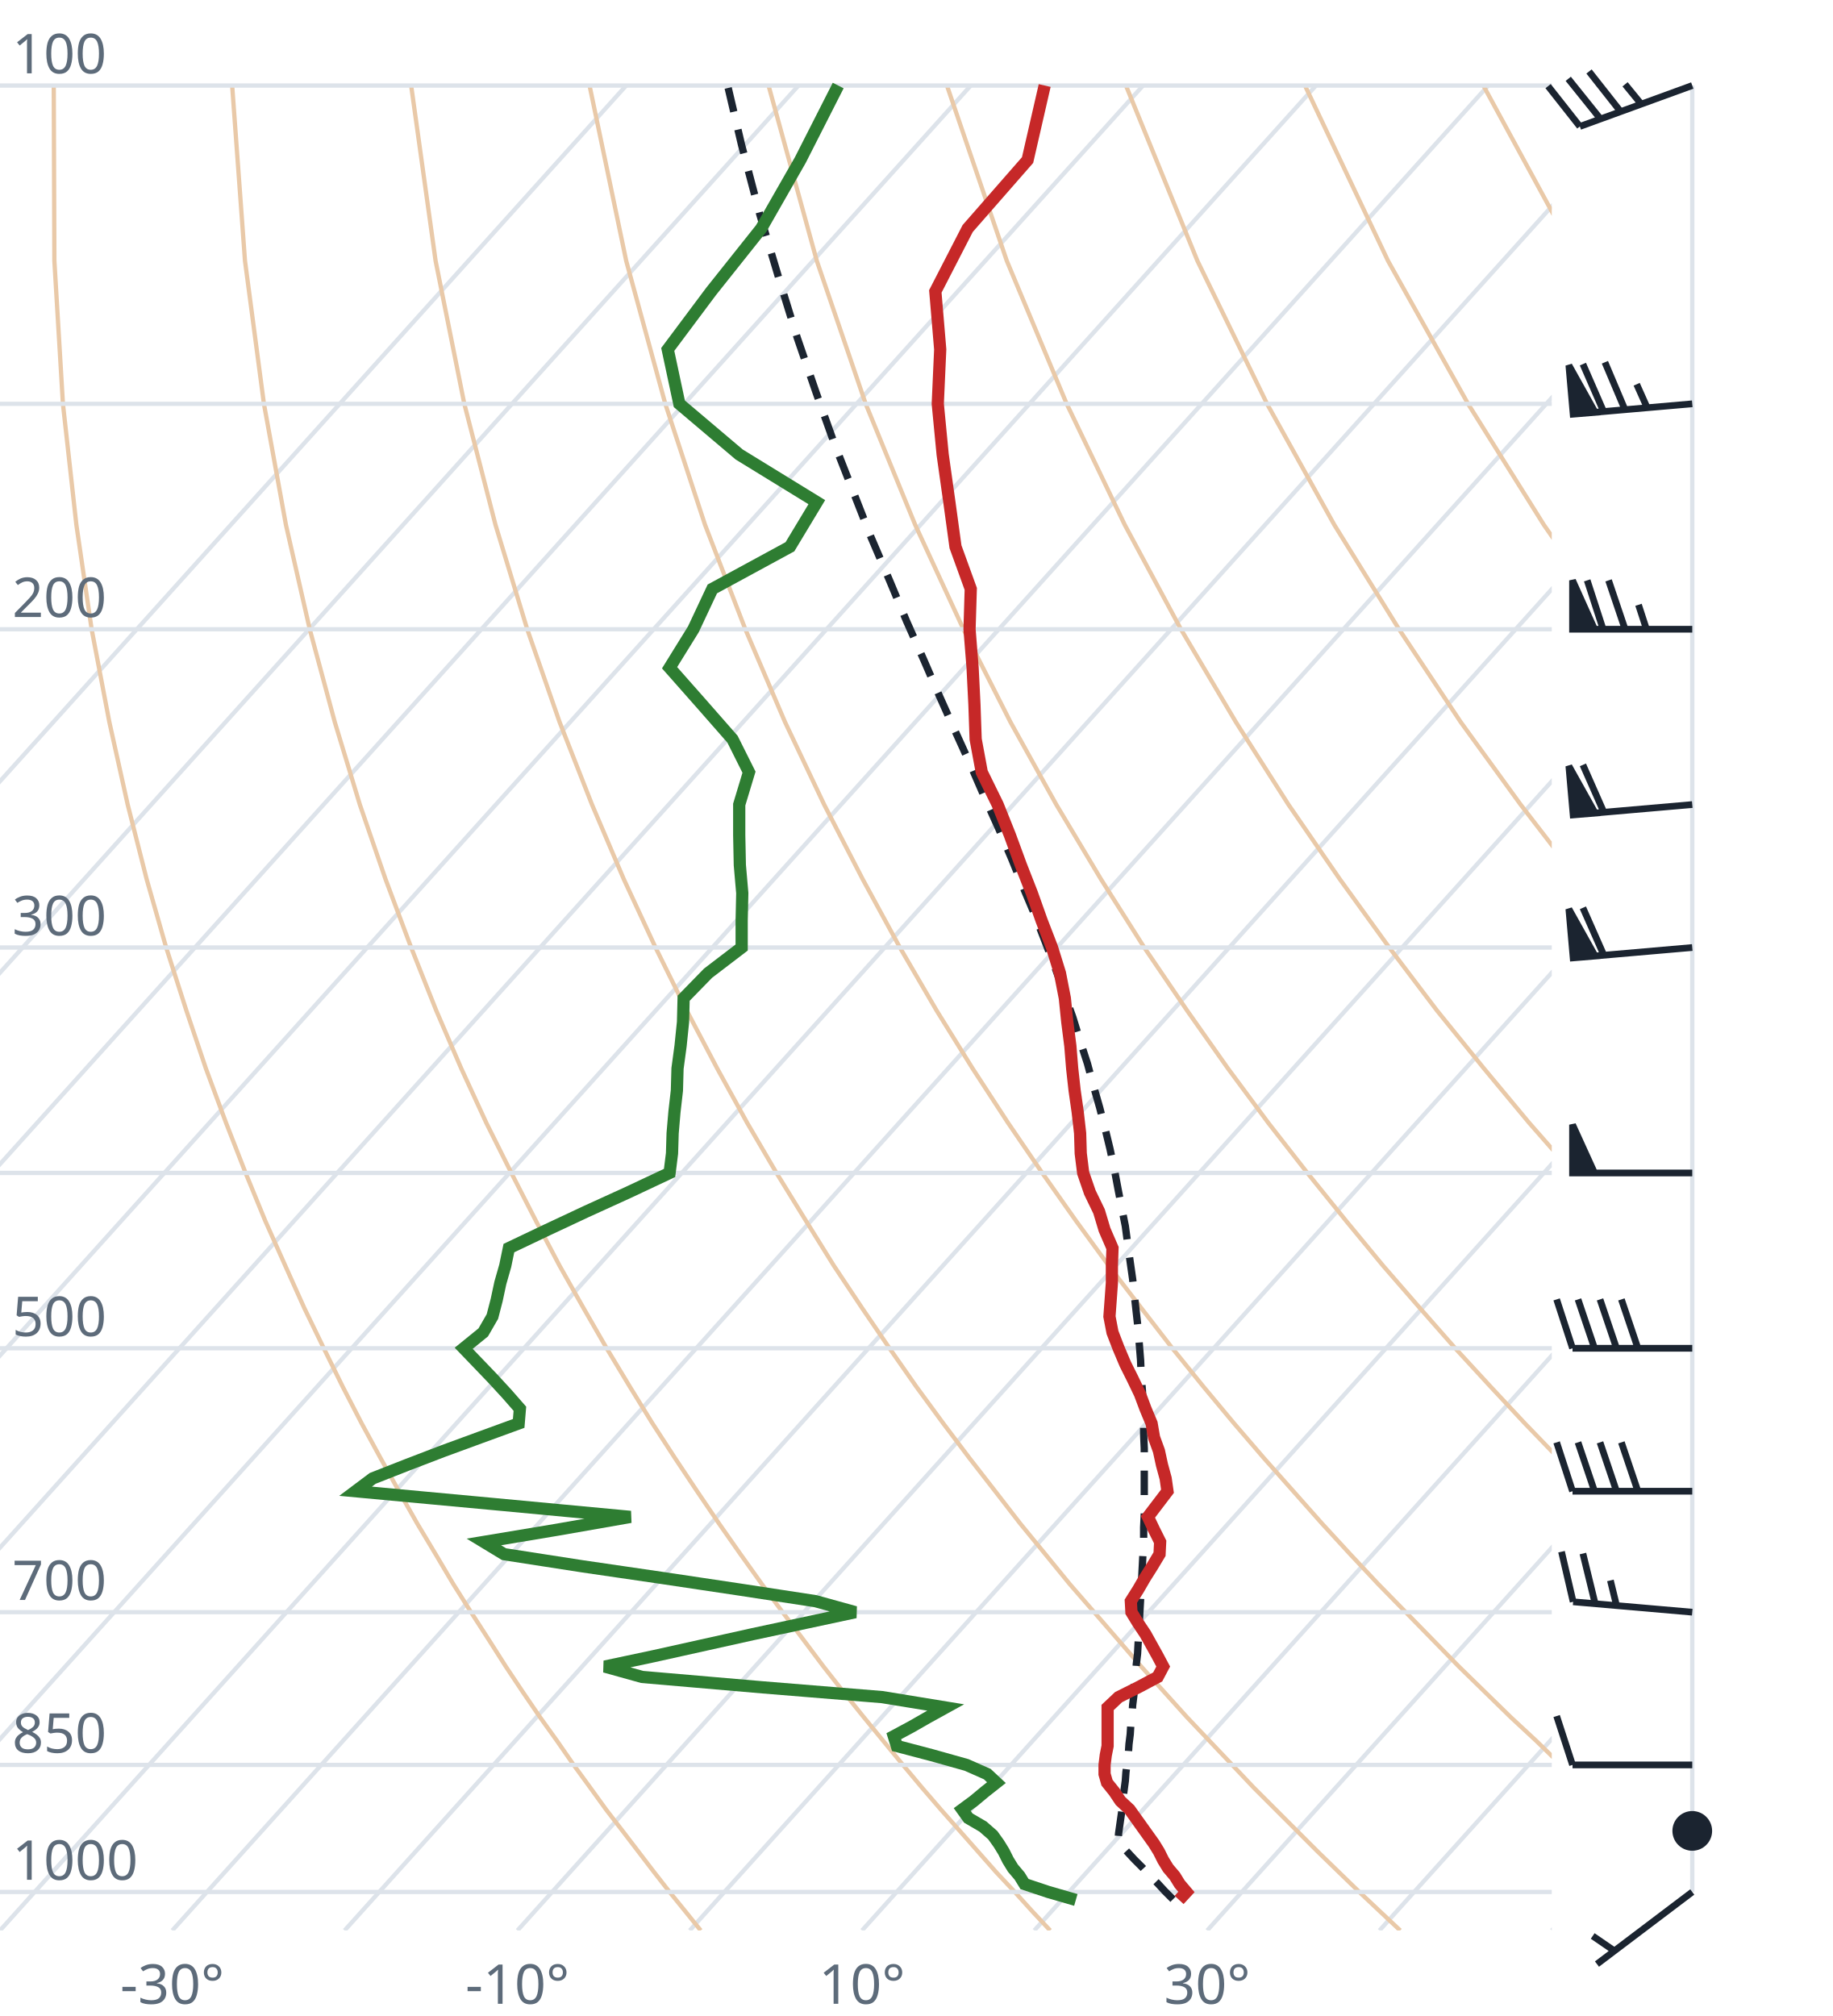
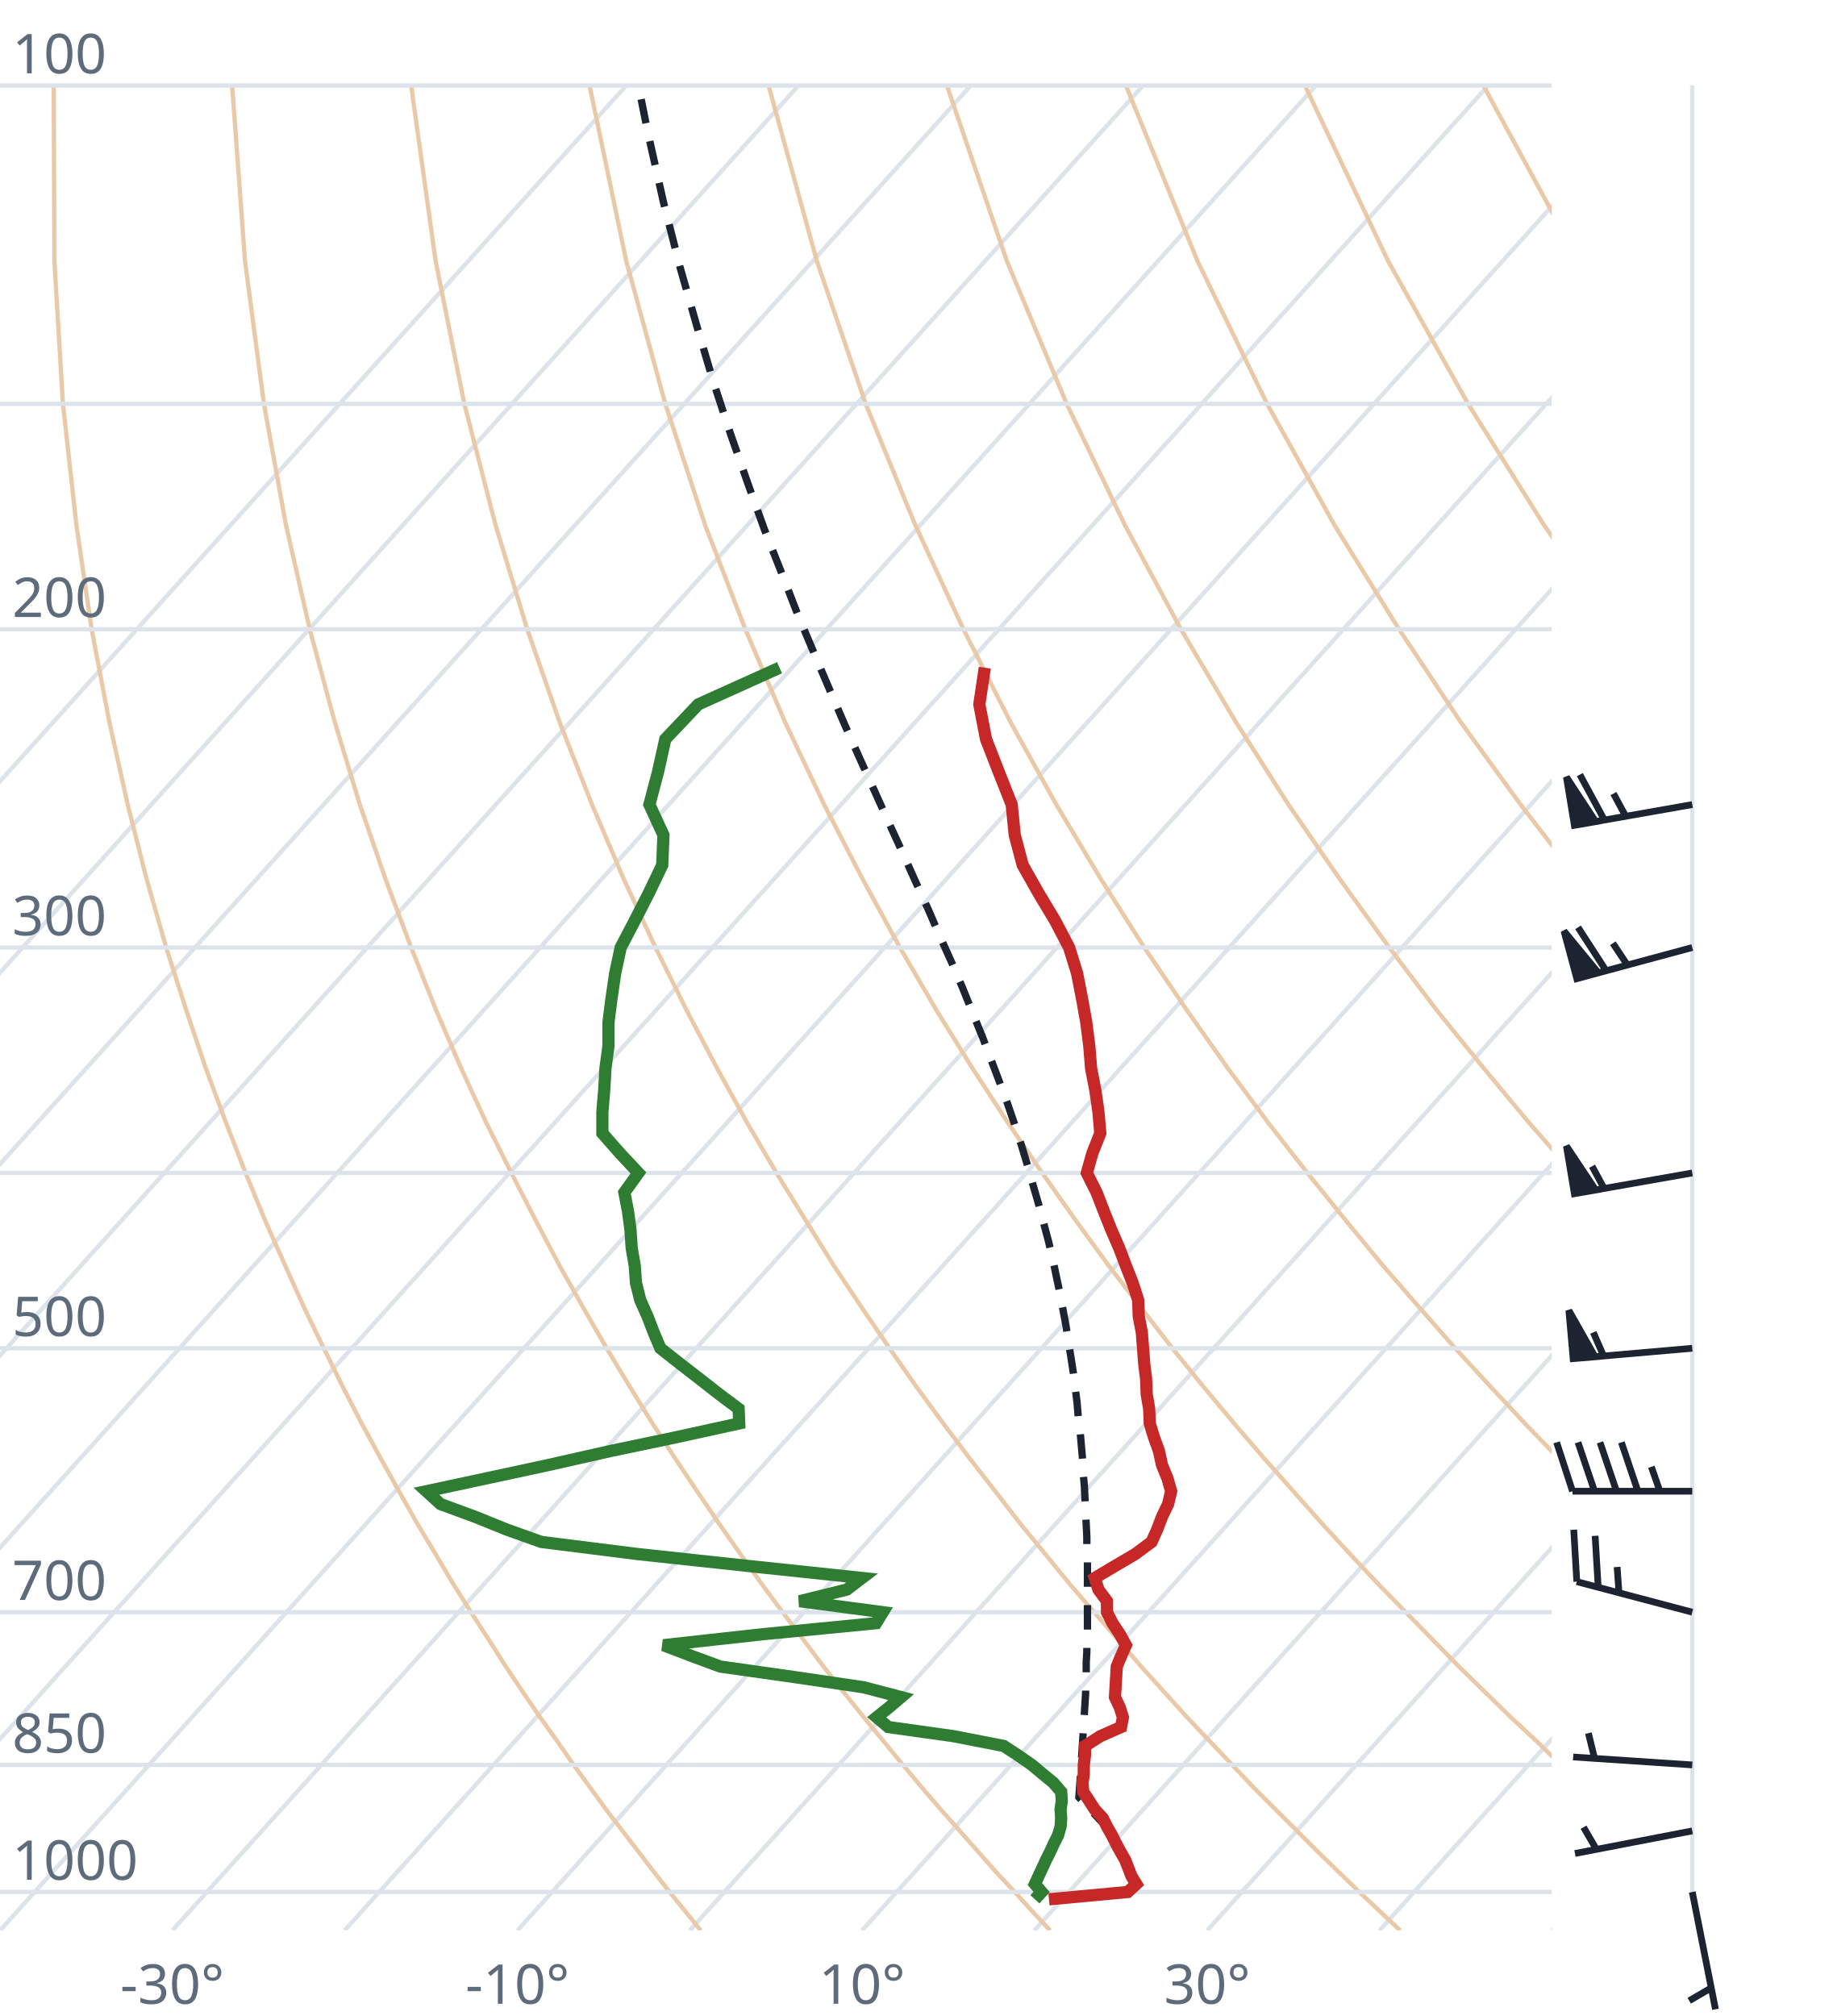
<svg xmlns="http://www.w3.org/2000/svg" viewBox="0 0 300 330" font-family="system-ui,sans-serif" font-size="9">
  <style>.g{stroke:#dde3ea;stroke-width:.7;fill:none}.ad{stroke:#e9c9a8;stroke-width:.7;fill:none}.t{stroke:#c62828;stroke-width:2;fill:none}.d{stroke:#2e7d32;stroke-width:2;fill:none}.pc{stroke:#1b2430;stroke-width:1.2;stroke-dasharray:4 3;fill:none}.barb{stroke:#1b2430;stroke-width:1.1;fill:#1b2430}text{fill:#5d6b7a}</style>
  <clipPath id="c">
    <rect x="0" y="0" width="254" height="316.0" />
  </clipPath>
  <g clip-path="url(#c)">
    <line class="g" x1="-169.3" y1="316.0" x2="102.5" y2="14.0" />
    <line class="g" x1="-141.1" y1="316.0" x2="130.7" y2="14.0" />
    <line class="g" x1="-112.9" y1="316.0" x2="158.9" y2="14.0" />
    <line class="g" x1="-84.7" y1="316.0" x2="187.1" y2="14.0" />
    <line class="g" x1="-56.4" y1="316.0" x2="215.4" y2="14.0" />
    <line class="g" x1="-28.2" y1="316.0" x2="243.6" y2="14.0" />
    <line class="g" x1="0.0" y1="316.0" x2="271.8" y2="14.0" />
    <line class="g" x1="28.2" y1="316.0" x2="300.0" y2="14.0" />
    <line class="g" x1="56.4" y1="316.0" x2="328.2" y2="14.0" />
    <line class="g" x1="84.7" y1="316.0" x2="356.5" y2="14.0" />
    <line class="g" x1="112.9" y1="316.0" x2="384.7" y2="14.0" />
    <line class="g" x1="141.1" y1="316.0" x2="412.9" y2="14.0" />
    <line class="g" x1="169.3" y1="316.0" x2="441.1" y2="14.0" />
    <line class="g" x1="197.6" y1="316.0" x2="469.4" y2="14.0" />
    <line class="g" x1="225.8" y1="316.0" x2="497.6" y2="14.0" />
    <line class="g" x1="254.0" y1="316.0" x2="525.8" y2="14.0" />
    <path class="ad" d="M114.7,316.0L112.2,312.9L109.6,309.7L107.1,306.5L104.5,303.1L101.9,299.7L99.2,296.2L96.6,292.6L93.9,288.9L91.2,285.0L88.4,281.1L85.6,277.0L82.8,272.8L80.0,268.4L77.1,263.9L74.2,259.3L71.3,254.4L68.3,249.4L65.3,244.1L62.3,238.7L59.2,233.0L56.1,227.0L53.0,220.7L49.8,214.1L46.7,207.2L43.4,199.8L40.2,192.0L37.0,183.8L33.7,174.9L30.5,165.4L27.2,155.1L24.0,143.9L20.9,131.7L17.9,118.2L15.0,103.0L12.5,85.9L10.3,66.1L8.9,42.7L8.8,14.0" />
    <path class="ad" d="M171.9,316.0L169.0,312.9L166.1,309.7L163.1,306.5L160.1,303.1L157.1,299.7L154.0,296.2L150.9,292.6L147.8,288.9L144.6,285.0L141.4,281.1L138.1,277.0L134.8,272.8L131.5,268.4L128.1,263.9L124.7,259.3L121.2,254.4L117.7,249.4L114.1,244.1L110.5,238.7L106.8,233.0L103.1,227.0L99.3,220.7L95.5,214.1L91.6,207.2L87.7,199.8L83.7,192.0L79.6,183.8L75.5,174.9L71.4,165.4L67.3,155.1L63.1,143.9L58.9,131.7L54.8,118.2L50.7,103.0L46.8,85.9L43.2,66.1L40.1,42.7L38.0,14.0" />
    <path class="ad" d="M229.2,316.0L225.9,312.9L222.5,309.7L219.2,306.5L215.7,303.1L212.3,299.7L208.8,296.2L205.2,292.6L201.7,288.9L198.0,285.0L194.3,281.1L190.6,277.0L186.8,272.8L183.0,268.4L179.1,263.9L175.1,259.3L171.1,254.4L167.0,249.4L162.9,244.1L158.7,238.7L154.4,233.0L150.0,227.0L145.6,220.7L141.1,214.1L136.5,207.2L131.9,199.8L127.1,192.0L122.3,183.8L117.4,174.9L112.4,165.4L107.3,155.1L102.1,143.9L96.9,131.7L91.6,118.2L86.3,103.0L81.1,85.9L76.0,66.1L71.3,42.7L67.3,14.0" />
    <path class="ad" d="M286.4,316.0L282.7,312.9L279.0,309.7L275.2,306.5L271.4,303.1L267.5,299.7L263.6,296.2L259.6,292.6L255.5,288.9L251.5,285.0L247.3,281.1L243.1,277.0L238.8,272.8L234.5,268.4L230.1,263.9L225.6,259.3L221.0,254.4L216.4,249.4L211.7,244.1L206.9,238.7L202.0,233.0L197.0,227.0L191.9,220.7L186.8,214.1L181.5,207.2L176.1,199.8L170.6,192.0L165.0,183.8L159.2,174.9L153.3,165.4L147.3,155.1L141.2,143.9L134.9,131.7L128.5,118.2L122.0,103.0L115.4,85.9L108.9,66.1L102.5,42.7L96.5,14.0" />
    <path class="ad" d="M343.6,316.0L339.5,312.9L335.4,309.7L331.2,306.5L327.0,303.1L322.7,299.7L318.3,296.2L313.9,292.6L309.4,288.9L304.9,285.0L300.3,281.1L295.6,277.0L290.8,272.8L286.0,268.4L281.0,263.9L276.0,259.3L270.9,254.4L265.7,249.4L260.5,244.1L255.1,238.7L249.6,233.0L244.0,227.0L238.2,220.7L232.4,214.1L226.4,207.2L220.3,199.8L214.0,192.0L207.6,183.8L201.0,174.9L194.3,165.4L187.3,155.1L180.2,143.9L172.9,131.7L165.4,118.2L157.7,103.0L149.8,85.9L141.7,66.1L133.7,42.7L125.8,14.0" />
    <path class="ad" d="M400.9,316.0L396.4,312.9L391.9,309.7L387.3,306.5L382.6,303.1L377.9,299.7L373.1,296.2L368.2,292.6L363.3,288.9L358.3,285.0L353.2,281.1L348.1,277.0L342.8,272.8L337.5,268.4L332.0,263.9L326.5,259.3L320.9,254.4L315.1,249.4L309.2,244.1L303.3,238.7L297.2,233.0L290.9,227.0L284.6,220.7L278.0,214.1L271.4,207.2L264.5,199.8L257.5,192.0L250.3,183.8L242.9,174.9L235.2,165.4L227.4,155.1L219.3,143.9L210.9,131.7L202.3,118.2L193.3,103.0L184.1,85.9L174.6,66.1L164.8,42.7L155.0,14.0" />
    <path class="ad" d="M458.1,316.0L453.2,312.9L448.3,309.7L443.3,306.5L438.2,303.1L433.1,299.7L427.9,296.2L422.6,292.6L417.2,288.9L411.7,285.0L406.2,281.1L400.5,277.0L394.8,272.8L389.0,268.4L383.0,263.9L376.9,259.3L370.8,254.4L364.5,249.4L358.0,244.1L351.5,238.7L344.8,233.0L337.9,227.0L330.9,220.7L323.7,214.1L316.3,207.2L308.7,199.8L300.9,192.0L292.9,183.8L284.7,174.9L276.2,165.4L267.4,155.1L258.3,143.9L248.9,131.7L239.1,118.2L229.0,103.0L218.4,85.9L207.4,66.1L196.0,42.7L184.3,14.0" />
    <path class="ad" d="M515.3,316.0L510.1,312.9L504.7,309.7L499.3,306.5L493.9,303.1L488.3,299.7L482.7,296.2L476.9,292.6L471.1,288.9L465.2,285.0L459.2,281.1L453.0,277.0L446.8,272.8L440.5,268.4L434.0,263.9L427.4,259.3L420.7,254.4L413.8,249.4L406.8,244.1L399.7,238.7L392.4,233.0L384.9,227.0L377.2,220.7L369.3,214.1L361.2,207.2L352.9,199.8L344.4,192.0L335.6,183.8L326.5,174.9L317.1,165.4L307.4,155.1L297.4,143.9L286.9,131.7L276.0,118.2L264.6,103.0L252.7,85.9L240.3,66.1L227.2,42.7L213.6,14.0" />
    <path class="ad" d="M572.6,316.0L566.9,312.9L561.2,309.7L555.4,306.5L549.5,303.1L543.5,299.7L537.4,296.2L531.3,292.6L525.0,288.9L518.6,285.0L512.1,281.1L505.5,277.0L498.8,272.8L491.9,268.4L485.0,263.9L477.9,259.3L470.6,254.4L463.2,249.4L455.6,244.1L447.9,238.7L439.9,233.0L431.8,227.0L423.5,220.7L415.0,214.1L406.2,207.2L397.2,199.8L387.9,192.0L378.3,183.8L368.4,174.9L358.1,165.4L347.5,155.1L336.4,143.9L324.9,131.7L312.9,118.2L300.3,103.0L287.1,85.9L273.1,66.1L258.4,42.7L242.8,14.0" />
    <path class="ad" d="M629.8,316.0L623.8,312.9L617.6,309.7L611.4,306.5L605.1,303.1L598.7,299.7L592.2,296.2L585.6,292.6L578.9,288.9L572.0,285.0L565.1,281.1L558.0,277.0L550.8,272.8L543.4,268.4L536.0,263.9L528.3,259.3L520.5,254.4L512.5,249.4L504.4,244.1L496.1,238.7L487.5,233.0L478.8,227.0L469.8,220.7L460.6,214.1L451.1,207.2L441.4,199.8L431.3,192.0L420.9,183.8L410.2,174.9L399.1,165.4L387.5,155.1L375.5,143.9L362.9,131.7L349.8,118.2L335.9,103.0L321.4,85.9L306.0,66.1L289.6,42.7L272.1,14.0" />
    <line class="g" x1="0" y1="309.7" x2="254" y2="309.7" />
    <line class="g" x1="0" y1="288.9" x2="254" y2="288.9" />
    <line class="g" x1="0" y1="263.9" x2="254" y2="263.9" />
    <line class="g" x1="0" y1="220.7" x2="254" y2="220.7" />
    <line class="g" x1="0" y1="192.0" x2="254" y2="192.0" />
    <line class="g" x1="0" y1="155.1" x2="254" y2="155.1" />
    <line class="g" x1="0" y1="103.0" x2="254" y2="103.0" />
    <line class="g" x1="0" y1="66.1" x2="254" y2="66.1" />
    <line class="g" x1="0" y1="14.0" x2="254" y2="14.0" />
-     <path class="pc" d="M192.0,310.9L190.7,309.6L189.5,308.3L188.2,307.0L187.0,305.7L185.7,304.4L184.4,303.0L183.1,301.6L183.0,301.5L183.1,300.1L183.3,298.7L183.5,297.3L183.7,295.9L183.8,294.5L184.0,293.0L184.2,291.5L184.3,290.1L184.5,288.5L184.7,287.0L184.8,285.5L185.0,283.9L185.1,282.3L185.3,280.7L185.4,279.1L185.6,277.5L185.7,275.8L185.9,274.1L186.0,272.4L186.2,270.7L186.3,268.9L186.4,267.2L186.5,265.4L186.6,263.5L186.7,261.7L186.8,259.8L186.9,257.9L187.0,256.0L187.1,254.0L187.2,252.0L187.2,250.0L187.3,247.9L187.3,245.8L187.3,243.7L187.3,241.5L187.3,239.3L187.3,237.1L187.2,234.8L187.2,232.5L187.1,230.1L187.0,227.7L186.8,225.2L186.7,222.7L186.5,220.2L186.3,217.6L186.0,214.9L185.7,212.2L185.4,209.4L185.0,206.6L184.6,203.7L184.2,200.7L183.6,197.7L183.0,194.6L182.4,191.4L181.7,188.1L180.9,184.8L180.0,181.3L179.0,177.8L178.0,174.1L176.8,170.4L175.6,166.5L174.2,162.6L172.7,158.4L171.1,154.2L169.4,149.8L167.5,145.3L165.6,140.6L163.5,135.7L161.2,130.6L158.9,125.3L156.4,119.8L153.8,114.0L151.2,108.0L148.4,101.7L145.6,95.0L142.6,88.0L139.7,80.6L136.6,72.7L133.6,64.3L130.5,55.3L127.5,45.6L124.4,35.2L121.4,23.8L119.1,14.0" />
-     <path class="t" d="M193.0,311.0L194.2,309.7L193.1,308.4L192.3,307.1L191.2,305.8L190.4,304.5L189.7,303.1L188.9,301.8L187.9,300.4L186.9,299.0L185.9,297.6L184.9,296.2L183.4,294.8L182.4,293.3L181.2,291.8L180.8,290.4L180.8,288.9L181.0,287.3L181.3,285.8L181.3,284.2L181.3,282.7L181.3,281.1L181.3,279.5L183.1,277.8L186.3,276.2L189.5,274.5L190.4,272.8L189.5,271.1L188.5,269.3L187.5,267.5L186.3,265.7L185.2,263.9L185.1,262.1L186.3,260.2L187.4,258.3L188.6,256.4L189.8,254.4L189.9,252.4L188.9,250.4L187.9,248.3L189.5,246.2L191.1,244.1L190.8,242.0L190.2,239.8L189.7,237.5L188.9,235.3L188.5,233.0L187.5,230.6L186.6,228.2L185.4,225.7L184.2,223.3L183.1,220.7L182.1,218.1L181.6,215.5L181.8,212.8L182.0,210.0L182.0,207.2L182.1,204.3L180.8,201.3L179.9,198.3L178.4,195.2L177.3,192.0L176.9,188.8L176.8,185.5L176.4,182.0L175.9,178.5L175.5,174.9L175.2,171.2L174.7,167.3L174.3,163.4L173.5,159.3L172.2,155.1L170.5,150.7L168.9,146.2L167.1,141.6L165.3,136.7L163.3,131.7L160.7,126.4L159.7,121.0L159.5,115.3L159.2,109.3L158.7,103.0L158.9,96.4L156.4,89.5L155.4,82.2L154.3,74.4L153.5,66.1L153.9,57.2L153.1,47.7L158.4,37.4L168.2,26.2L171.0,14.0" />
-     <path class="d" d="M176.1,311.0L171.6,309.7L167.7,308.4L166.9,307.1L165.8,305.8L165.0,304.5L164.3,303.1L163.5,301.8L162.5,300.4L160.9,299.0L158.5,297.6L157.5,296.2L159.4,294.8L161.2,293.3L163.1,291.8L161.6,290.4L158.2,288.9L152.5,287.3L146.8,285.8L146.3,284.2L149.1,282.7L151.9,281.1L154.8,279.5L144.4,277.8L124.8,276.2L105.1,274.5L99.0,272.8L107.0,271.1L115.1,269.3L123.2,267.5L131.6,265.7L140.0,263.9L133.5,262.1L121.1,260.2L108.4,258.3L95.4,256.4L82.5,254.4L79.2,252.4L91.2,250.4L103.2,248.3L80.8,246.2L58.2,244.1L61.0,242.0L66.6,239.8L72.6,237.5L78.6,235.3L84.9,233.0L85.1,230.6L83.0,228.2L80.7,225.7L78.4,223.3L75.9,220.7L79.1,218.1L80.6,215.5L81.3,212.8L81.9,210.0L82.7,207.2L83.3,204.3L89.6,201.3L96.0,198.3L102.8,195.2L109.6,192.0L110.0,188.8L110.1,185.5L110.4,182.0L110.8,178.5L110.9,174.9L111.4,171.2L111.8,167.3L111.9,163.4L115.9,159.3L121.4,155.1L121.4,150.7L121.5,146.2L121.1,141.6L121.0,136.7L121.0,131.7L122.6,126.4L119.9,121.0L114.9,115.3L109.6,109.3L113.5,103.0L116.6,96.4L129.3,89.5L133.7,82.2L121.0,74.4L111.2,66.1L109.3,57.2L116.4,47.7L124.6,37.4L131.0,26.2L137.2,14.0" />
+     <path class="pc" d="M181.7,299.7L180.4,298.3L179.1,296.9L177.8,295.5L176.6,294.2L176.7,292.7L176.8,291.3L176.9,289.8L177.0,288.3L177.1,286.7L177.2,285.2L177.3,283.6L177.4,282.0L177.5,280.4L177.6,278.8L177.7,277.2L177.7,275.5L177.8,273.8L177.8,272.1L177.9,270.4L177.9,268.6L178.0,266.8L178.0,265.0L178.0,263.2L178.0,261.3L178.0,259.4L178.0,257.5L178.0,255.6L177.9,253.6L177.9,251.6L177.8,249.6L177.7,247.5L177.6,245.4L177.5,243.3L177.3,241.1L177.2,238.9L177.0,236.6L176.8,234.3L176.5,232.0L176.3,229.6L176.0,227.2L175.7,224.8L175.3,222.2L174.9,219.7L174.5,217.1L174.0,214.4L173.5,211.7L172.9,208.9L172.3,206.0L171.6,203.1L170.8,200.1L170.0,197.1L169.1,194.0L168.2,190.8L167.2,187.5L166.1,184.1L164.9,180.6L163.6,177.1L162.2,173.4L160.8,169.7L159.2,165.8L157.6,161.8L155.8,157.6L153.9,153.4L152.0,149.0L149.9,144.4L147.8,139.7L145.5,134.7L143.2,129.6L140.8,124.3L138.3,118.7L135.8,112.9L133.2,106.8L130.5,100.4L127.9,93.7L125.1,86.6L122.4,79.1L119.6,71.1L116.8,62.6L114.1,53.5L111.3,43.7L108.6,33.1L106.0,21.5L104.5,14.0" />
+     <path class="t" d="M171.7,310.9L184.6,309.7L186.0,308.4L185.2,307.1L184.7,305.8L184.2,304.5L183.4,303.1L182.7,301.8L182.0,300.4L181.2,299.0L180.5,297.6L179.2,296.2L178.3,294.8L177.3,293.3L177.2,291.8L177.4,290.4L177.4,288.9L177.6,287.3L177.6,285.8L180.1,284.2L183.5,282.7L183.8,281.1L183.3,279.5L182.5,277.8L182.6,276.2L182.7,274.5L182.8,272.8L183.5,271.1L184.3,269.3L183.3,267.5L182.1,265.7L181.2,263.9L181.2,262.1L179.8,260.2L179.2,258.3L182.4,256.4L185.8,254.4L188.5,252.4L189.4,250.4L190.2,248.3L191.2,246.2L191.7,244.1L191.1,242.0L190.2,239.8L189.7,237.5L188.9,235.3L188.2,233.0L188.1,230.6L187.7,228.2L187.6,225.7L187.3,223.3L187.1,220.7L186.9,218.1L186.4,215.5L186.3,212.8L185.4,210.0L184.3,207.2L183.2,204.3L181.9,201.3L180.7,198.3L179.5,195.2L177.9,192.0L178.8,188.8L180.1,185.5L179.8,182.0L179.3,178.5L178.6,174.9L178.3,171.2L177.8,167.3L177.1,163.4L176.3,159.3L175.0,155.1L172.7,150.7L170.0,146.2L167.4,141.6L166.1,136.7L165.6,131.7L163.5,126.4L161.4,121.0L160.3,115.3L161.2,109.3" />
+     <path class="d" d="M169.4,310.9L170.5,309.7L169.4,308.4L170.0,307.1L170.6,305.8L171.2,304.5L171.9,303.1L172.5,301.8L173.2,300.4L173.6,299.0L173.7,297.6L173.6,296.2L173.8,294.8L173.7,293.3L172.4,291.8L170.7,290.4L168.9,288.9L166.6,287.3L164.3,285.8L156.1,284.2L145.4,282.7L143.5,281.1L145.5,279.5L147.5,277.8L141.4,276.2L129.9,274.5L117.9,272.8L113.3,271.1L108.6,269.3L124.9,267.5L143.4,265.7L144.5,263.9L130.9,262.1L138.6,260.2L141.1,258.3L123.1,256.4L104.5,254.4L88.6,252.4L83.0,250.4L77.8,248.3L72.1,246.2L69.8,244.1L79.6,242.0L89.8,239.8L100.0,237.5L110.5,235.3L121.0,233.0L120.9,230.6L117.7,228.2L114.5,225.7L111.4,223.3L108.1,220.7L107.0,218.1L106.0,215.5L104.8,212.8L104.1,210.0L103.9,207.2L103.4,204.3L103.2,201.3L102.8,198.3L102.2,195.2L104.5,192.0L101.5,188.8L98.6,185.5L98.6,182.0L98.9,178.5L99.1,174.9L99.6,171.2L99.6,167.3L100.1,163.4L100.7,159.3L101.6,155.1L103.9,150.7L106.2,146.2L108.4,141.6L108.6,136.7L106.3,131.7L107.7,126.4L108.9,121.0L114.3,115.3L127.6,109.3" />
  </g>
  <text x="2" y="307.7">1000</text>
  <text x="2" y="286.9">850</text>
  <text x="2" y="261.9">700</text>
  <text x="2" y="218.7">500</text>
  <text x="2" y="153.1">300</text>
  <text x="2" y="101.0">200</text>
  <text x="2" y="12.0">100</text>
  <text x="28.2" y="328" text-anchor="middle">-30°</text>
  <text x="84.7" y="328" text-anchor="middle">-10°</text>
  <text x="141.1" y="328" text-anchor="middle">10°</text>
  <text x="197.6" y="328" text-anchor="middle">30°</text>
  <line class="g" x1="277.0" y1="309.7" x2="277.0" y2="14.0" />
-   <path class="barb" d="M277.0,309.7L261.4,321.5M264.2,319.3L260.7,316.9" />
-   <circle class="barb" cx="277.0" cy="299.7" r="2.7" fill="none" />
-   <path class="barb" d="M277.0,288.9L257.4,288.9M257.4,288.9L254.8,280.9" />
-   <path class="barb" d="M277.0,263.9L257.5,262.2M257.5,262.2L255.6,254.0M261.1,262.5L259.1,254.3M264.6,262.8L263.6,258.7" />
-   <path class="barb" d="M277.0,244.1L257.4,244.1M257.4,244.1L254.8,236.1M261.0,244.1L258.3,236.1M264.6,244.1L261.9,236.1M268.1,244.1L265.4,236.1" />
-   <path class="barb" d="M277.0,220.7L257.4,220.7M257.4,220.7L254.8,212.7M261.0,220.7L258.3,212.7M264.6,220.7L261.9,212.7M268.1,220.7L265.4,212.7" />
-   <path class="barb" d="M277.0,192.0L257.4,192.0M257.4,192.0L257.4,184.1L261.0,192.0Z" />
-   <path class="barb" d="M277.0,155.1L257.5,156.8M257.5,156.8L256.8,148.8L261.1,156.5ZM262.5,156.3L259.1,148.6" />
-   <path class="barb" d="M277.0,131.7L257.5,133.4M257.5,133.4L256.8,125.4L261.1,133.1ZM262.5,132.9L259.1,125.2" />
-   <path class="barb" d="M277.0,103.0L257.4,103.0M257.4,103.0L257.4,95.0L261.0,103.0ZM262.4,103.0L259.8,95.0M266.0,103.0L263.3,95.0M269.5,103.0L268.2,99.0" />
-   <path class="barb" d="M277.0,66.1L257.5,67.8M257.5,67.8L256.8,59.8L261.1,67.5ZM262.5,67.4L259.1,59.6M266.0,67.1L262.7,59.3M269.6,66.7L267.9,62.9" />
-   <path class="barb" d="M277.0,14.0L258.6,20.7M258.6,20.7L253.4,14.1M262.0,19.5L256.7,12.9M265.3,18.3L260.1,11.7M268.7,17.1L266.0,13.8" />
+   <path class="barb" d="M277.0,309.7L280.8,328.9M280.1,325.4L276.5,327.5" />
+   <path class="barb" d="M277.0,299.7L257.8,303.4M261.3,302.7L259.2,299.1" />
+   <path class="barb" d="M277.0,288.9L257.5,287.6M261.0,287.8L260.0,283.7" />
+   <path class="barb" d="M277.0,263.9L258.1,258.9M258.1,258.9L257.6,250.4M261.6,259.8L261.1,251.4M265.0,260.7L264.7,256.5" />
+   <path class="barb" d="M277.0,244.1L257.4,244.1M257.4,244.1L254.8,236.1M261.0,244.1L258.3,236.1M264.6,244.1L261.9,236.1M268.1,244.1L265.4,236.1M271.7,244.1L270.3,240.1" />
+   <path class="barb" d="M277.0,220.7L257.5,222.4M257.5,222.4L256.8,214.5L261.1,222.1ZM262.5,222.0L260.8,218.1" />
+   <path class="barb" d="M277.0,192.0L257.7,195.4M257.7,195.4L256.4,187.6L261.2,194.8ZM262.6,194.6L260.6,190.9" />
+   <path class="barb" d="M277.0,155.1L258.1,160.2M258.1,160.2L256.0,152.4L261.6,159.2ZM262.9,158.9L258.3,151.8M266.4,158.0L264.0,154.4" />
+   <path class="barb" d="M277.0,131.7L257.7,135.1M257.7,135.1L256.4,127.2L261.2,134.5ZM262.6,134.2L258.6,126.8M266.1,133.6L264.1,129.9" />
</svg>
